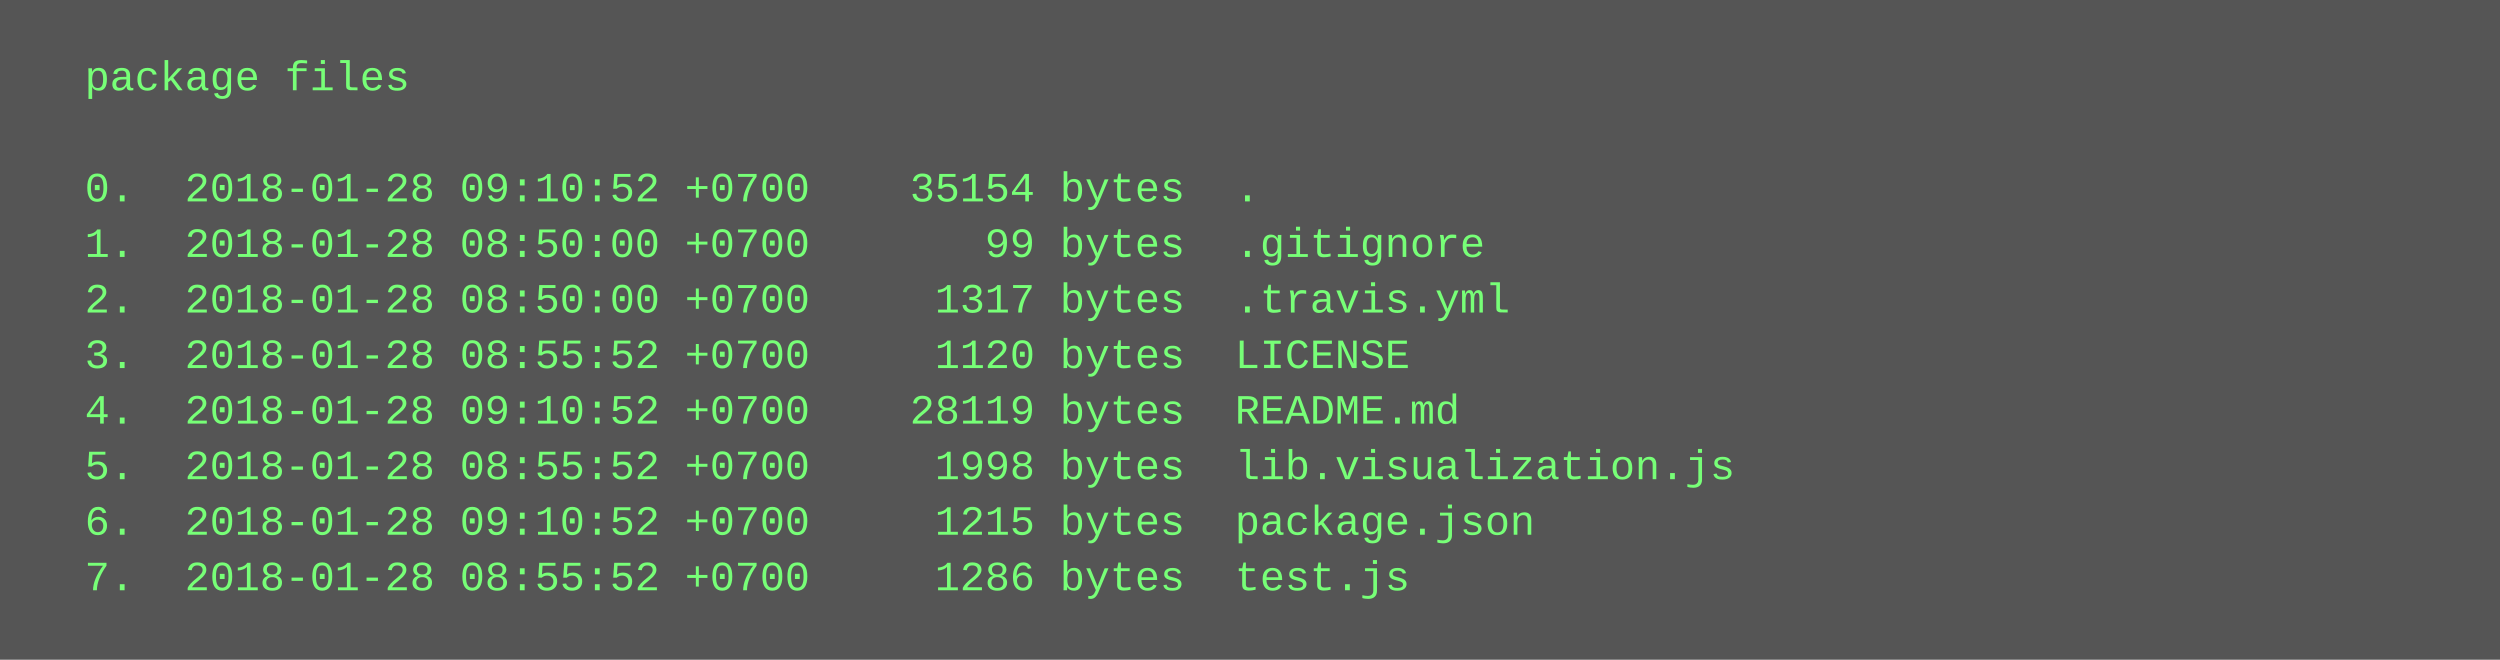
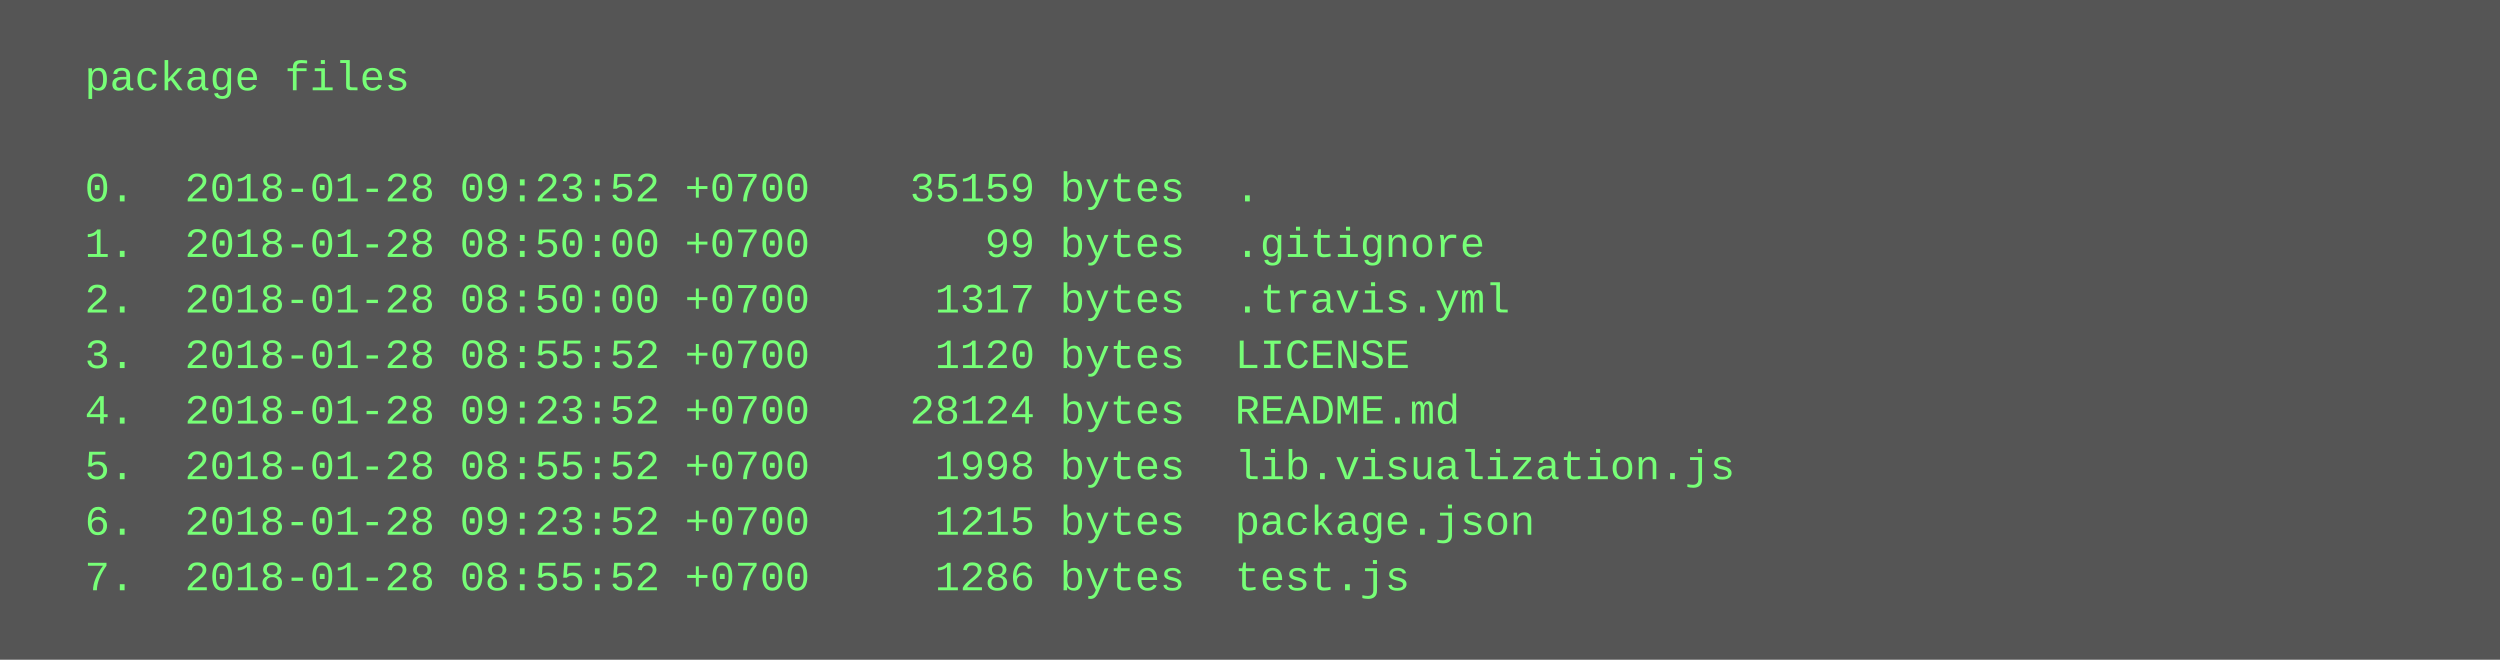
<svg xmlns="http://www.w3.org/2000/svg" height="190" width="720">
  <rect height="190" fill="#555" width="720" />
  <text fill="#7f7" font-family="Courier New" font-size="12" xml:space="preserve">
    <tspan x="10" y="26">  package files</tspan>
    <tspan x="10" y="42" />
-     <tspan x="10" y="58">  0.  2018-01-28 09:10:52 +0700    35154 bytes  .</tspan>
+     <tspan x="10" y="58">  0.  2018-01-28 09:23:52 +0700    35159 bytes  .</tspan>
    <tspan x="10" y="74">  1.  2018-01-28 08:50:00 +0700       99 bytes  .gitignore</tspan>
    <tspan x="10" y="90">  2.  2018-01-28 08:50:00 +0700     1317 bytes  .travis.yml</tspan>
    <tspan x="10" y="106">  3.  2018-01-28 08:55:52 +0700     1120 bytes  LICENSE</tspan>
-     <tspan x="10" y="122">  4.  2018-01-28 09:10:52 +0700    28119 bytes  README.md</tspan>
+     <tspan x="10" y="122">  4.  2018-01-28 09:23:52 +0700    28124 bytes  README.md</tspan>
    <tspan x="10" y="138">  5.  2018-01-28 08:55:52 +0700     1998 bytes  lib.visualization.js</tspan>
-     <tspan x="10" y="154">  6.  2018-01-28 09:10:52 +0700     1215 bytes  package.json</tspan>
+     <tspan x="10" y="154">  6.  2018-01-28 09:23:52 +0700     1215 bytes  package.json</tspan>
    <tspan x="10" y="170">  7.  2018-01-28 08:55:52 +0700     1286 bytes  test.js</tspan>
  </text>
</svg>
